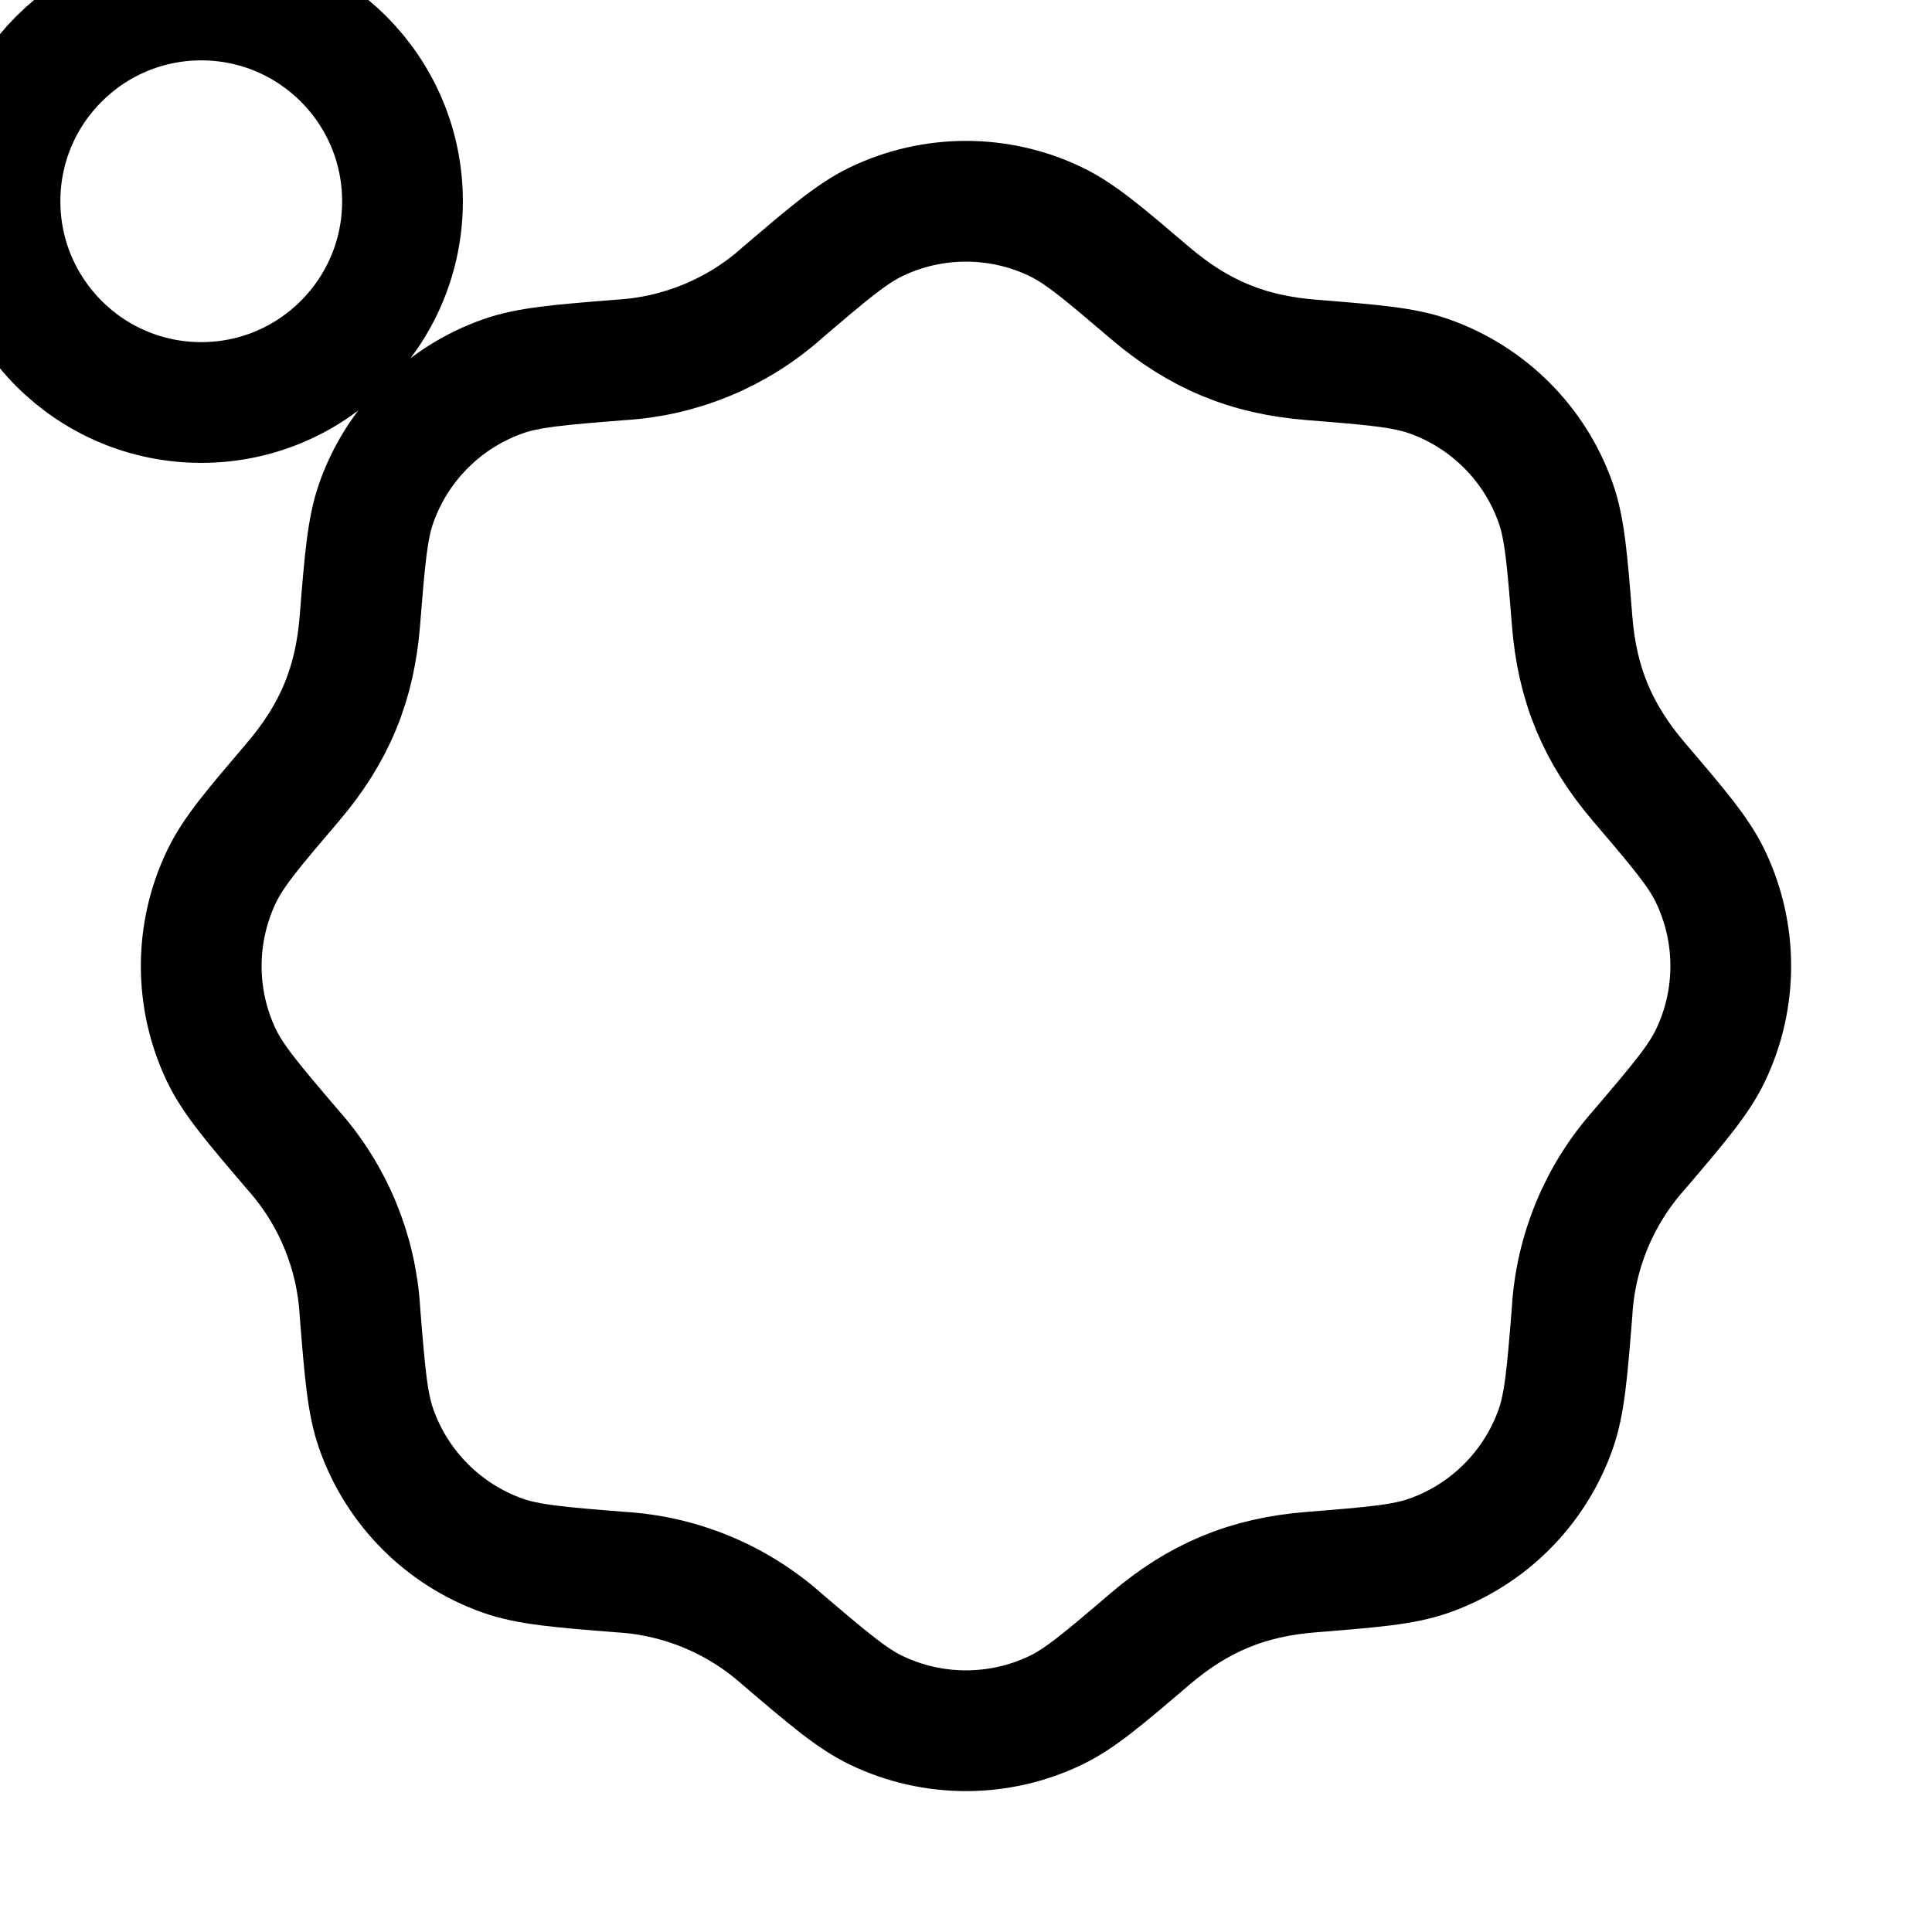
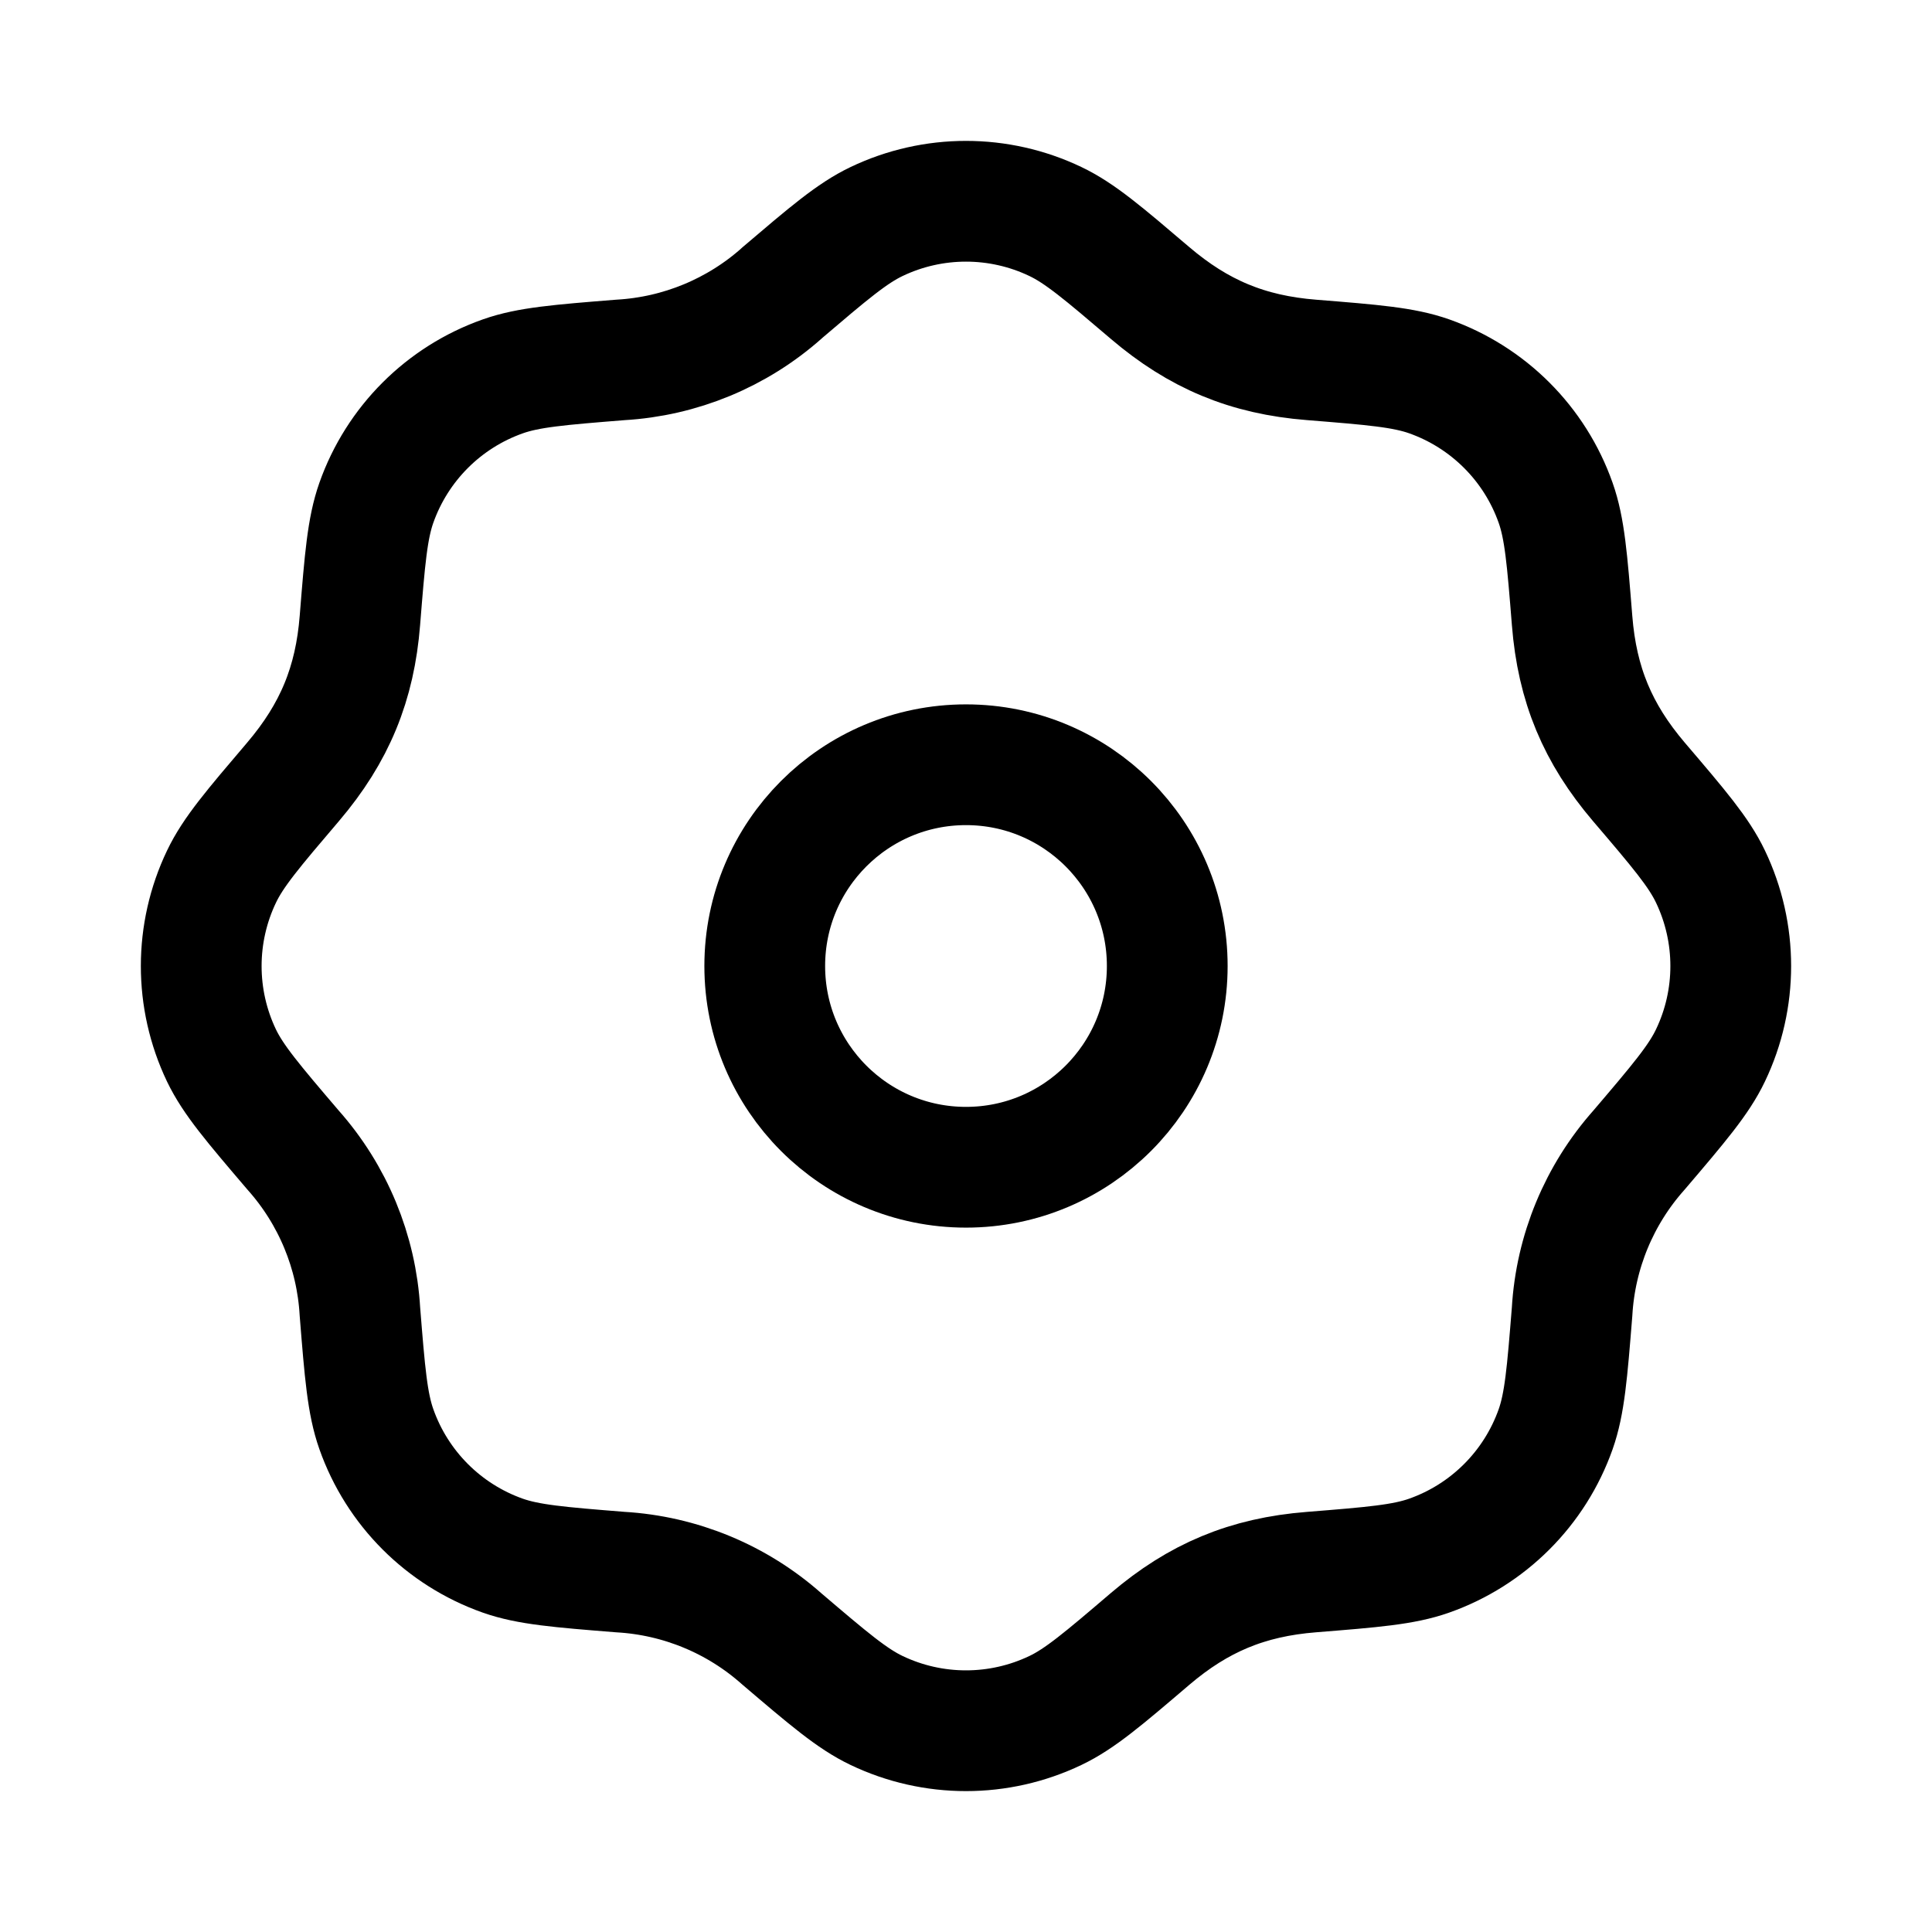
<svg xmlns="http://www.w3.org/2000/svg" width="24" height="24" fill="none" viewBox="0 0 24 24" stroke-width="1.5" stroke-linecap="round" stroke-linejoin="round" stroke="currentColor">
-   <circle cx="2.5" cy="2.5" r="2.5" />
+   <path d="M14.5 12a2.5 2.5 0 1 0-5 0 2.5 2.5 0 0 0 5 0" />
  <path d="M9.713 3.64c.581-.495.872-.743 1.176-.888a2.577 2.577 0 0 1 2.222 0c.304.145.595.393 1.176.888.599.51 1.207.768 2.007.831.761.061 1.142.092 1.46.204.734.26 1.312.837 1.571 1.572.112.317.143.698.204 1.46.063.8.32 1.407.83 2.006.496.581.744.872.889 1.176.336.703.336 1.52 0 2.222-.145.304-.393.595-.888 1.176a3.306 3.306 0 0 0-.831 2.007c-.061.761-.092 1.142-.204 1.46a2.577 2.577 0 0 1-1.572 1.571c-.317.112-.698.143-1.46.204-.8.063-1.407.32-2.006.83-.581.496-.872.744-1.176.889a2.577 2.577 0 0 1-2.222 0c-.304-.145-.595-.393-1.176-.888a3.306 3.306 0 0 0-2.007-.831c-.761-.061-1.142-.092-1.46-.204a2.577 2.577 0 0 1-1.571-1.572c-.112-.317-.143-.698-.204-1.46a3.305 3.305 0 0 0-.83-2.006c-.496-.581-.744-.872-.89-1.176a2.577 2.577 0 0 1 .001-2.222c.145-.304.393-.595.888-1.176.52-.611.769-1.223.831-2.007.061-.761.092-1.142.204-1.46a2.577 2.577 0 0 1 1.572-1.571c.317-.112.698-.143 1.46-.204a3.305 3.305 0 0 0 2.006-.83" />
</svg>
